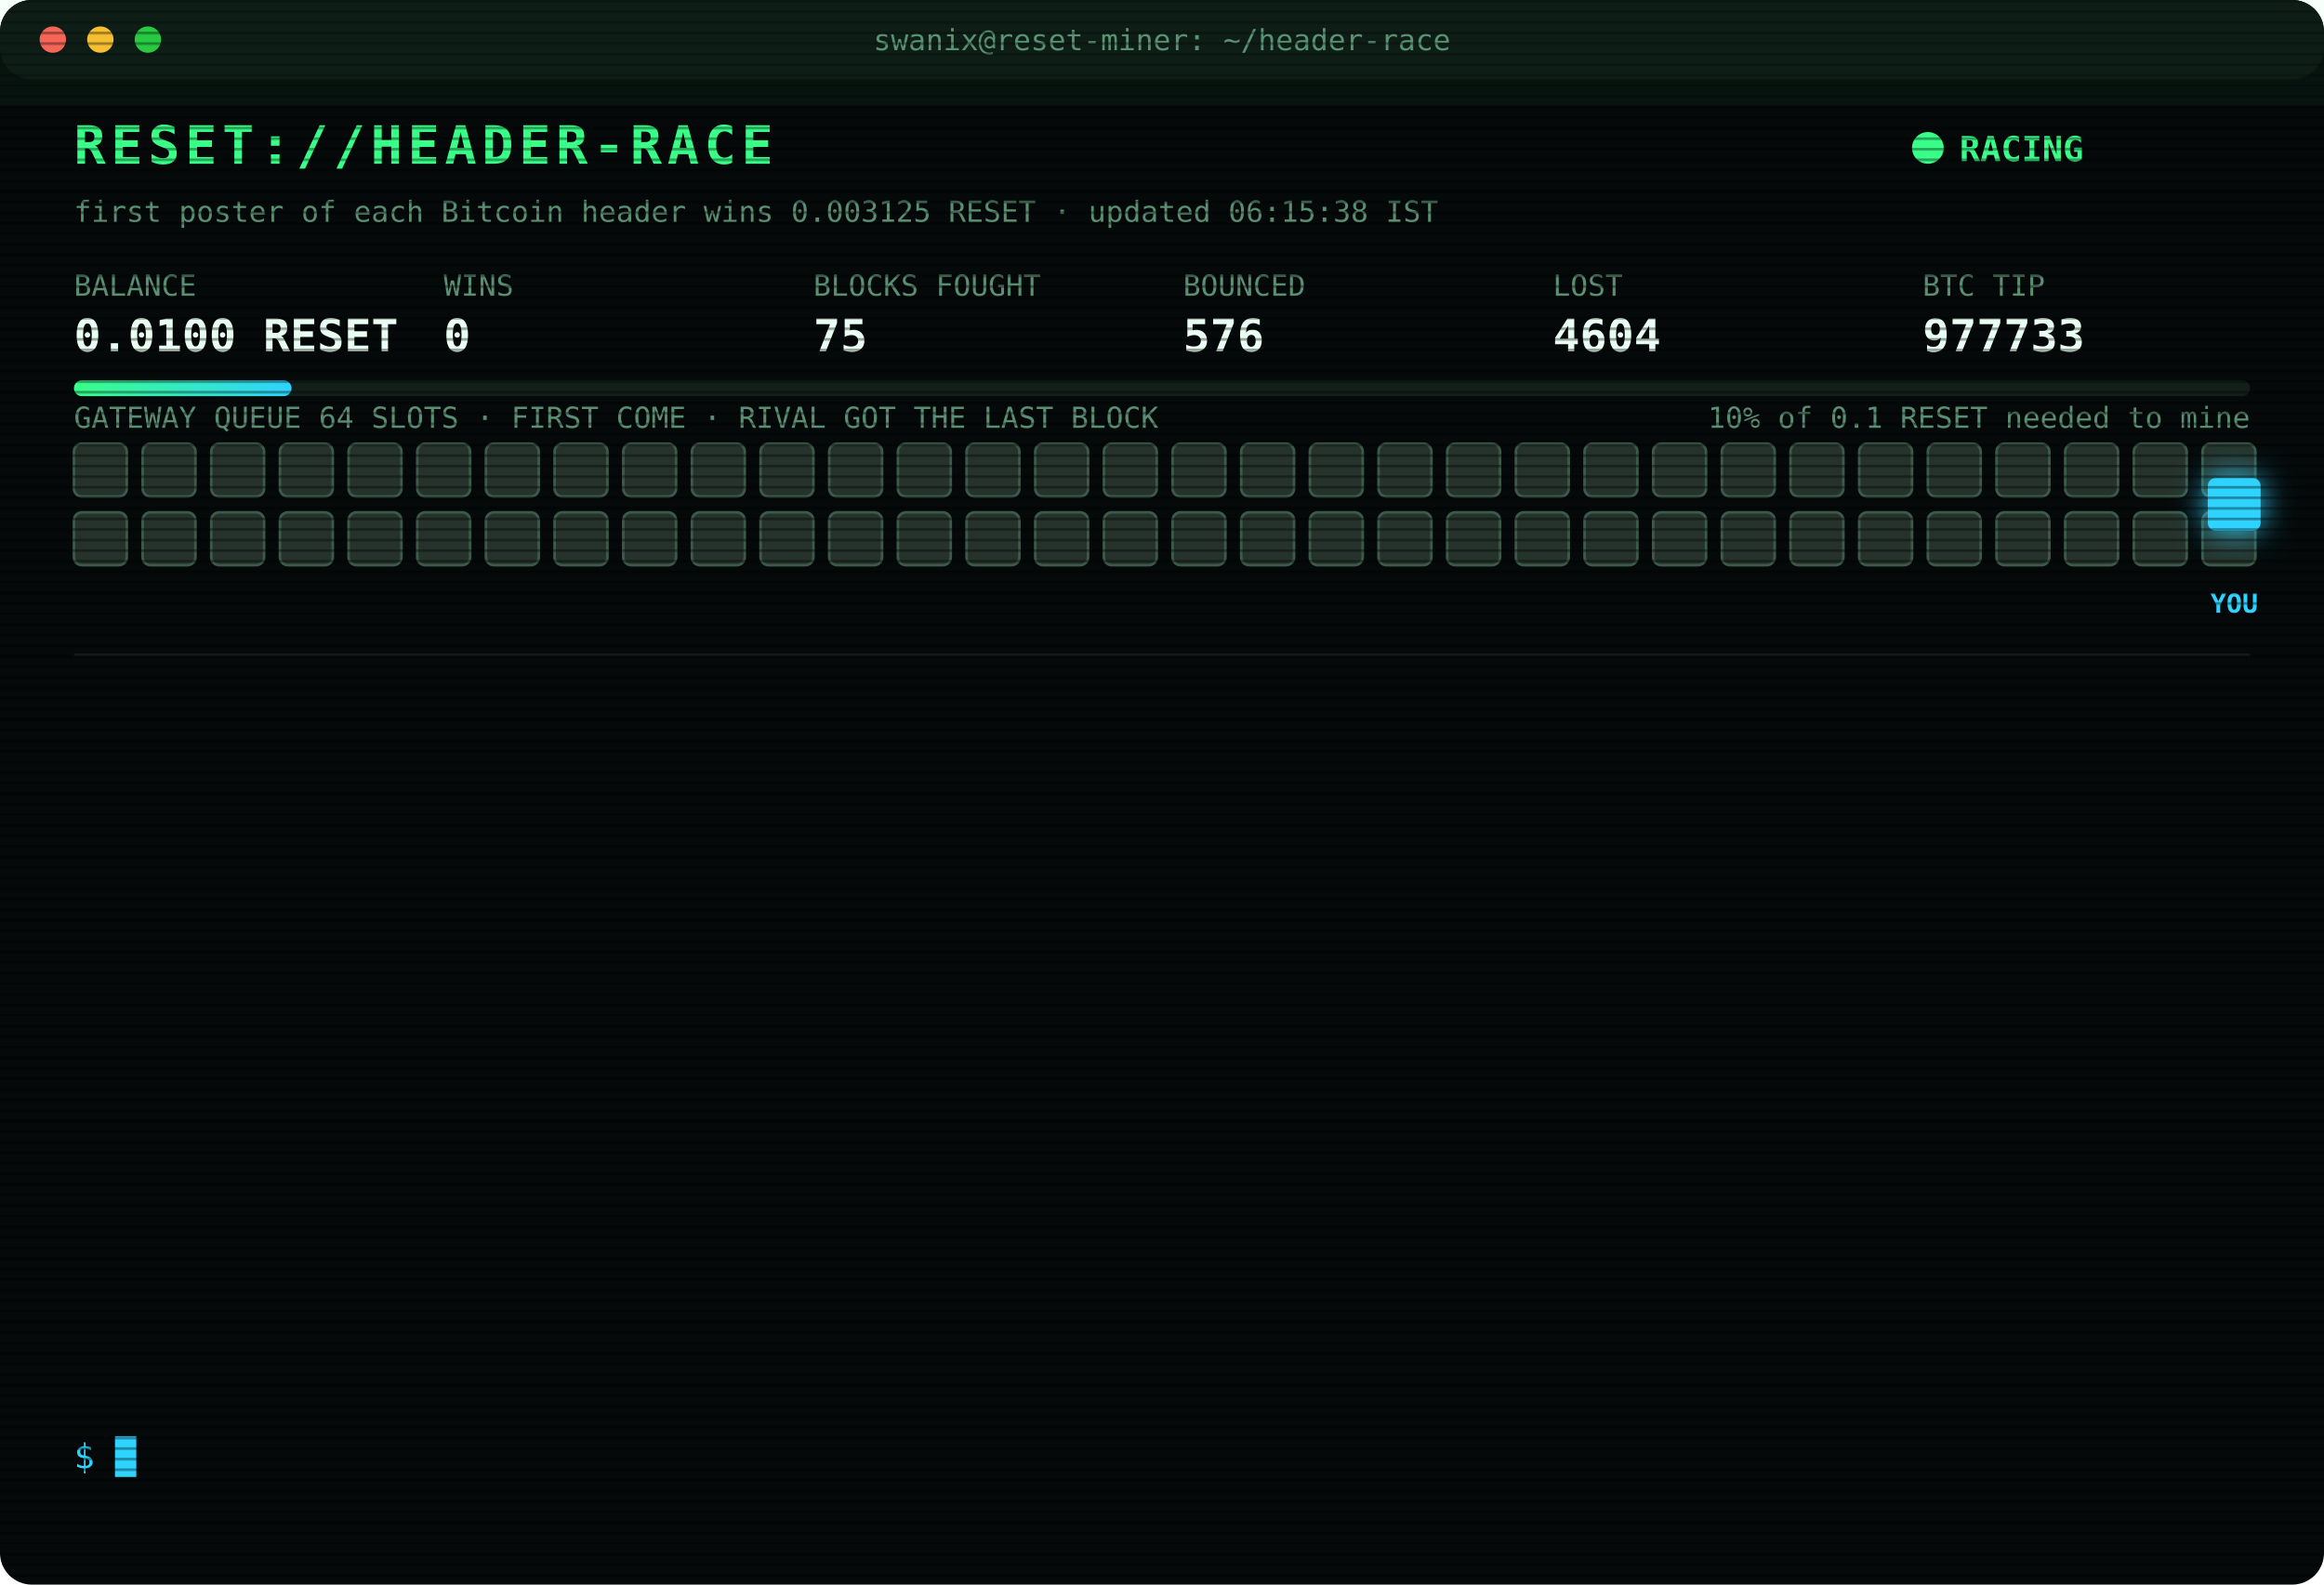
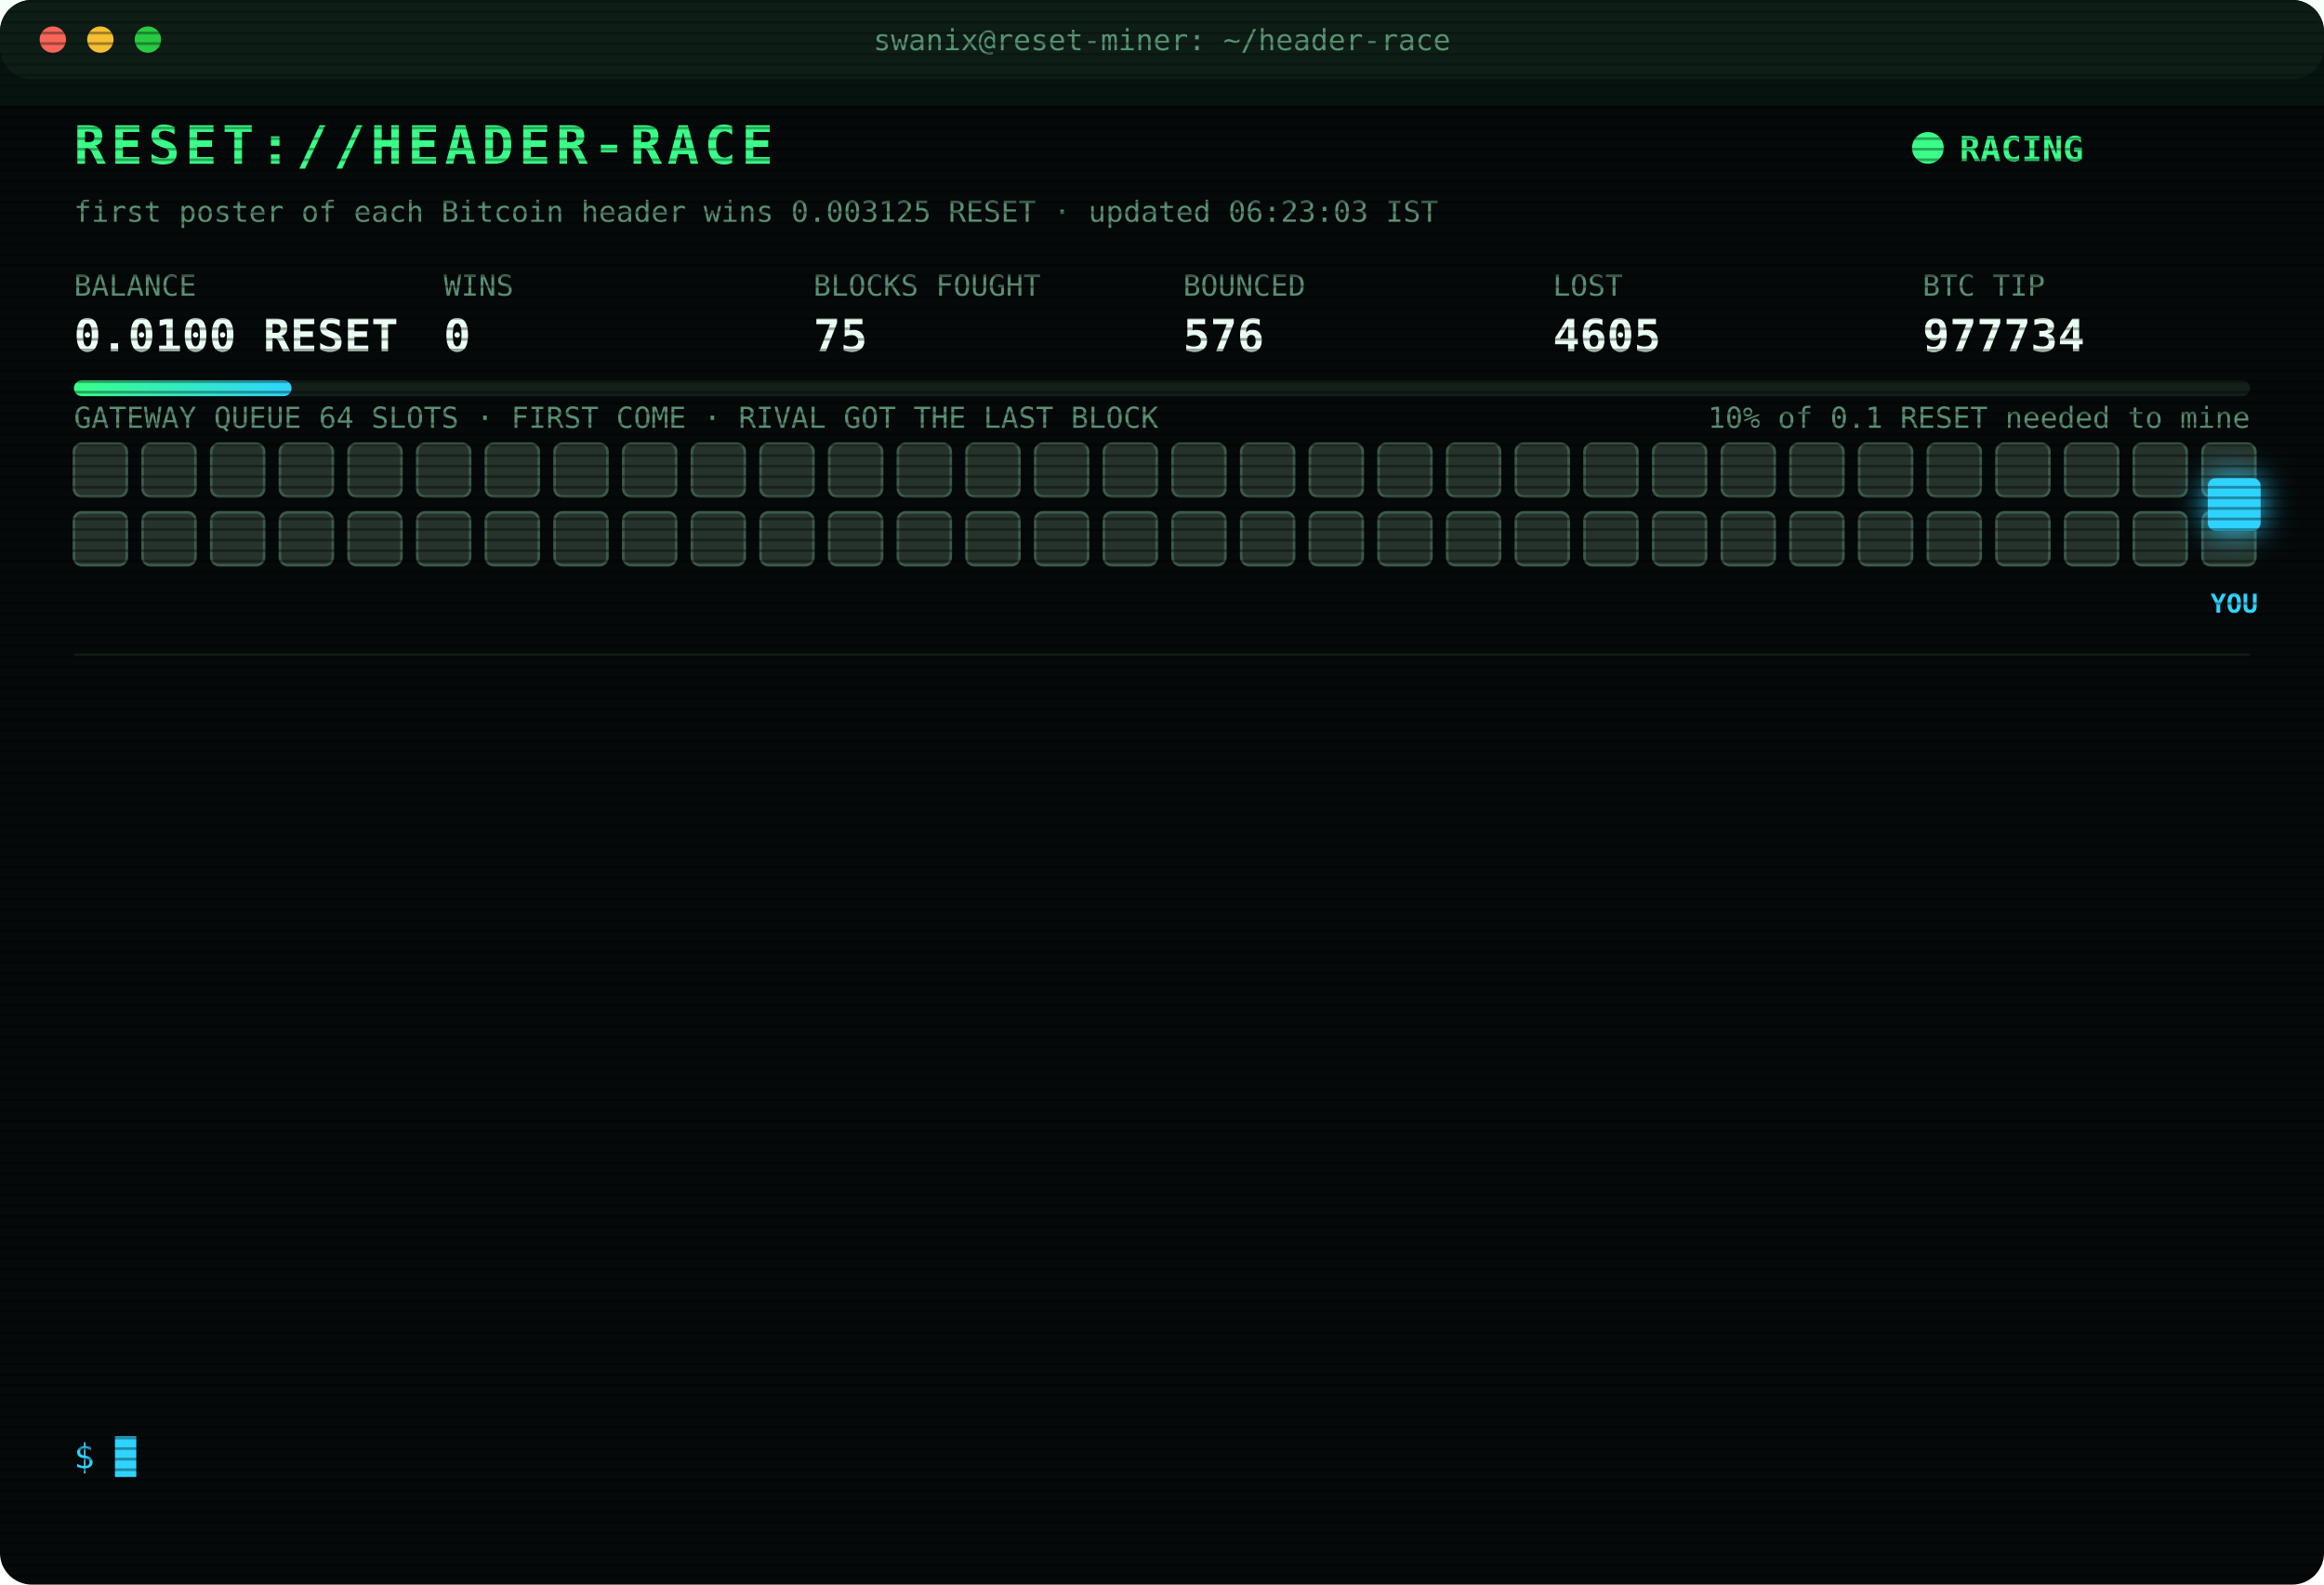
<svg xmlns="http://www.w3.org/2000/svg" width="880" height="600" viewBox="0 0 880 600" font-family="ui-monospace,SFMono-Regular,Menlo,Consolas,monospace">
  <style>
text{font-size:13px;fill:#7CFFB2}
.title{font-size:20px;font-weight:700;fill:#39FF88;letter-spacing:2px;animation:glitch 3s infinite steps(1)}
.sub{fill:#2fd3ff}.k{fill:#5a8f73;font-size:11px}.v{font-size:17px;font-weight:700;fill:#eafff3}
.ts{fill:#3f6b56}.boot{fill:#2fd3ff}.dim{fill:#5a8f73}.bad{fill:#ff4d6d}.warn{fill:#ffd23f}.mag{fill:#ff5cf0}.win{fill:#39FF88;font-weight:700}
.tag{font-size:10px;fill:#2fd3ff;font-weight:700}
.rival{fill:#26332c;stroke:#3c5a49;animation:jam 1.2s infinite alternate}
.idle{fill:#141c18;stroke:#22302a;animation:breathe 4s infinite}
.me{fill:#2fd3ff;filter:drop-shadow(0 0 6px #2fd3ff)}
.hover{animation:nudge 1.1s infinite ease-in-out}.bounce{animation:kick 1.4s infinite}
.ln{opacity:0;animation:in .4s forwards}
.cur{animation:blink 1s infinite steps(1)}
.scan{animation:scan 6s infinite linear}
.led{animation:blink 1.4s infinite}
@keyframes in{from{opacity:0;transform:translateX(-6px)}to{opacity:1;transform:none}}
@keyframes blink{50%{opacity:0}}
@keyframes jam{to{fill:#33463b}}
@keyframes breathe{50%{opacity:.4}}
@keyframes nudge{50%{transform:translateX(-10px)}}
@keyframes kick{0%,100%{transform:none}30%{transform:translateX(-14px)}55%{transform:translateX(10px) translateY(-6px)}}
@keyframes glitch{0%,92%{transform:none}93%{transform:translateX(2px);fill:#ff4d6d}95%{transform:translateX(-2px);fill:#2fd3ff}97%{transform:none}}
@keyframes scan{from{transform:translateY(-40px)}to{transform:translateY(600px)}}
</style>
  <defs>
    <pattern id="sl" width="4" height="4" patternUnits="userSpaceOnUse">
      <rect width="4" height="1" fill="#000" opacity=".35" />
    </pattern>
    <linearGradient id="bar">
      <stop offset="0" stop-color="#39FF88" />
      <stop offset="1" stop-color="#2fd3ff" />
    </linearGradient>
  </defs>
  <rect width="880" height="600" rx="12" fill="#05090a" />
  <rect width="880" height="30" rx="12" fill="#0d1512" />
  <circle cx="20" cy="15" r="5" fill="#ff5f57" />
  <circle cx="38" cy="15" r="5" fill="#febc2e" />
  <circle cx="56" cy="15" r="5" fill="#28c840" />
  <text x="440" y="19" text-anchor="middle" class="k">swanix@reset-miner: ~/header-race</text>
  <text x="28" y="62" class="title">RESET://HEADER-RACE</text>
  <circle class="led" cx="730" cy="56" r="6" fill="#39FF88" />
  <text x="742" y="61" class="win">RACING</text>
-   <text x="28" y="84" class="k">first poster of each Bitcoin header wins 0.003125 RESET · updated 06:15:38 IST</text>
+   <text x="28" y="84" class="k">first poster of each Bitcoin header wins 0.003125 RESET · updated 06:23:03 IST</text>
  <text x="28" y="112" class="k">BALANCE</text>
  <text x="28" y="133" class="v">0.0100 RESET</text>
  <text x="168" y="112" class="k">WINS</text>
  <text x="168" y="133" class="v">0</text>
  <text x="308" y="112" class="k">BLOCKS FOUGHT</text>
  <text x="308" y="133" class="v">75</text>
  <text x="448" y="112" class="k">BOUNCED</text>
  <text x="448" y="133" class="v">576</text>
  <text x="588" y="112" class="k">LOST</text>
-   <text x="588" y="133" class="v">4604</text>
+   <text x="588" y="133" class="v">4605</text>
  <text x="728" y="112" class="k">BTC TIP</text>
-   <text x="728" y="133" class="v">977733</text>
+   <text x="728" y="133" class="v">977734</text>
  <rect x="28" y="144" width="824" height="6" rx="3" fill="#13201a" />
  <rect x="28" y="144" width="82.4" height="6" rx="3" fill="url(#bar)" />
  <text x="852" y="162" text-anchor="end" class="k">10% of 0.1 RESET needed to mine</text>
  <text x="28" y="162" class="k">GATEWAY QUEUE 64 SLOTS · FIRST COME · RIVAL GOT THE LAST BLOCK</text>
  <rect class="rival" x="28" y="168" width="20" height="20" rx="3" style="animation-delay:0.00s" />
  <rect class="rival" x="54" y="168" width="20" height="20" rx="3" style="animation-delay:0.05s" />
  <rect class="rival" x="80" y="168" width="20" height="20" rx="3" style="animation-delay:0.10s" />
  <rect class="rival" x="106" y="168" width="20" height="20" rx="3" style="animation-delay:0.15s" />
  <rect class="rival" x="132" y="168" width="20" height="20" rx="3" style="animation-delay:0.20s" />
  <rect class="rival" x="158" y="168" width="20" height="20" rx="3" style="animation-delay:0.25s" />
  <rect class="rival" x="184" y="168" width="20" height="20" rx="3" style="animation-delay:0.30s" />
  <rect class="rival" x="210" y="168" width="20" height="20" rx="3" style="animation-delay:0.35s" />
  <rect class="rival" x="236" y="168" width="20" height="20" rx="3" style="animation-delay:0.40s" />
  <rect class="rival" x="262" y="168" width="20" height="20" rx="3" style="animation-delay:0.45s" />
  <rect class="rival" x="288" y="168" width="20" height="20" rx="3" style="animation-delay:0.50s" />
  <rect class="rival" x="314" y="168" width="20" height="20" rx="3" style="animation-delay:0.55s" />
  <rect class="rival" x="340" y="168" width="20" height="20" rx="3" style="animation-delay:0.60s" />
  <rect class="rival" x="366" y="168" width="20" height="20" rx="3" style="animation-delay:0.65s" />
  <rect class="rival" x="392" y="168" width="20" height="20" rx="3" style="animation-delay:0.70s" />
  <rect class="rival" x="418" y="168" width="20" height="20" rx="3" style="animation-delay:0.75s" />
  <rect class="rival" x="444" y="168" width="20" height="20" rx="3" style="animation-delay:0.80s" />
  <rect class="rival" x="470" y="168" width="20" height="20" rx="3" style="animation-delay:0.85s" />
  <rect class="rival" x="496" y="168" width="20" height="20" rx="3" style="animation-delay:0.90s" />
  <rect class="rival" x="522" y="168" width="20" height="20" rx="3" style="animation-delay:0.95s" />
  <rect class="rival" x="548" y="168" width="20" height="20" rx="3" style="animation-delay:1.00s" />
  <rect class="rival" x="574" y="168" width="20" height="20" rx="3" style="animation-delay:1.05s" />
  <rect class="rival" x="600" y="168" width="20" height="20" rx="3" style="animation-delay:1.10s" />
  <rect class="rival" x="626" y="168" width="20" height="20" rx="3" style="animation-delay:1.15s" />
  <rect class="rival" x="652" y="168" width="20" height="20" rx="3" style="animation-delay:1.20s" />
  <rect class="rival" x="678" y="168" width="20" height="20" rx="3" style="animation-delay:1.25s" />
  <rect class="rival" x="704" y="168" width="20" height="20" rx="3" style="animation-delay:1.30s" />
  <rect class="rival" x="730" y="168" width="20" height="20" rx="3" style="animation-delay:1.35s" />
  <rect class="rival" x="756" y="168" width="20" height="20" rx="3" style="animation-delay:1.40s" />
  <rect class="rival" x="782" y="168" width="20" height="20" rx="3" style="animation-delay:1.45s" />
  <rect class="rival" x="808" y="168" width="20" height="20" rx="3" style="animation-delay:1.50s" />
  <rect class="rival" x="834" y="168" width="20" height="20" rx="3" style="animation-delay:1.55s" />
  <rect class="rival" x="28" y="194" width="20" height="20" rx="3" style="animation-delay:1.60s" />
  <rect class="rival" x="54" y="194" width="20" height="20" rx="3" style="animation-delay:1.65s" />
  <rect class="rival" x="80" y="194" width="20" height="20" rx="3" style="animation-delay:1.70s" />
  <rect class="rival" x="106" y="194" width="20" height="20" rx="3" style="animation-delay:1.75s" />
  <rect class="rival" x="132" y="194" width="20" height="20" rx="3" style="animation-delay:1.80s" />
  <rect class="rival" x="158" y="194" width="20" height="20" rx="3" style="animation-delay:1.85s" />
  <rect class="rival" x="184" y="194" width="20" height="20" rx="3" style="animation-delay:1.90s" />
  <rect class="rival" x="210" y="194" width="20" height="20" rx="3" style="animation-delay:1.95s" />
  <rect class="rival" x="236" y="194" width="20" height="20" rx="3" style="animation-delay:2.00s" />
  <rect class="rival" x="262" y="194" width="20" height="20" rx="3" style="animation-delay:2.05s" />
  <rect class="rival" x="288" y="194" width="20" height="20" rx="3" style="animation-delay:2.10s" />
  <rect class="rival" x="314" y="194" width="20" height="20" rx="3" style="animation-delay:2.15s" />
  <rect class="rival" x="340" y="194" width="20" height="20" rx="3" style="animation-delay:2.20s" />
  <rect class="rival" x="366" y="194" width="20" height="20" rx="3" style="animation-delay:2.25s" />
  <rect class="rival" x="392" y="194" width="20" height="20" rx="3" style="animation-delay:2.30s" />
  <rect class="rival" x="418" y="194" width="20" height="20" rx="3" style="animation-delay:2.35s" />
  <rect class="rival" x="444" y="194" width="20" height="20" rx="3" style="animation-delay:2.40s" />
  <rect class="rival" x="470" y="194" width="20" height="20" rx="3" style="animation-delay:2.45s" />
  <rect class="rival" x="496" y="194" width="20" height="20" rx="3" style="animation-delay:2.50s" />
  <rect class="rival" x="522" y="194" width="20" height="20" rx="3" style="animation-delay:2.55s" />
  <rect class="rival" x="548" y="194" width="20" height="20" rx="3" style="animation-delay:2.60s" />
  <rect class="rival" x="574" y="194" width="20" height="20" rx="3" style="animation-delay:2.65s" />
  <rect class="rival" x="600" y="194" width="20" height="20" rx="3" style="animation-delay:2.70s" />
  <rect class="rival" x="626" y="194" width="20" height="20" rx="3" style="animation-delay:2.75s" />
  <rect class="rival" x="652" y="194" width="20" height="20" rx="3" style="animation-delay:2.80s" />
  <rect class="rival" x="678" y="194" width="20" height="20" rx="3" style="animation-delay:2.85s" />
  <rect class="rival" x="704" y="194" width="20" height="20" rx="3" style="animation-delay:2.90s" />
  <rect class="rival" x="730" y="194" width="20" height="20" rx="3" style="animation-delay:2.95s" />
  <rect class="rival" x="756" y="194" width="20" height="20" rx="3" style="animation-delay:3.00s" />
  <rect class="rival" x="782" y="194" width="20" height="20" rx="3" style="animation-delay:3.05s" />
  <rect class="rival" x="808" y="194" width="20" height="20" rx="3" style="animation-delay:3.10s" />
  <rect class="rival" x="834" y="194" width="20" height="20" rx="3" style="animation-delay:3.15s" />
  <g class="hover">
    <rect class="me" x="836" y="181" width="20" height="20" rx="3" />
    <text class="tag" x="846" y="232" text-anchor="middle">YOU</text>
  </g>
  <line x1="28" x2="852" y1="248" y2="248" stroke="#13201a" />
  <g class="ln" style="animation-delay:0.40s">
-     <text x="28" y="270" class="ts">03:50:14</text>
-     <text x="104" y="270" class="bad">[LOST] #977720 taken by a rival miner</text>
+     <text x="28" y="270" class="ts">03:56:17</text>
+     <text x="104" y="270" class="bad">[LOST] #977721 taken by a rival miner</text>
  </g>
  <g class="ln" style="animation-delay:0.65s">
-     <text x="28" y="292" class="ts">03:56:17</text>
-     <text x="104" y="292" class="bad">[LOST] #977721 taken by a rival miner</text>
+     <text x="28" y="292" class="ts">03:57:28</text>
+     <text x="104" y="292" class="bad">[LOST] #977722 taken by a rival miner</text>
  </g>
  <g class="ln" style="animation-delay:0.90s">
-     <text x="28" y="314" class="ts">03:57:28</text>
-     <text x="104" y="314" class="bad">[LOST] #977722 taken by a rival miner</text>
+     <text x="28" y="314" class="ts">04:00:29</text>
+     <text x="104" y="314" class="bad">[LOST] #977723 taken by a rival miner</text>
  </g>
  <g class="ln" style="animation-delay:1.15s">
-     <text x="28" y="336" class="ts">04:00:29</text>
-     <text x="104" y="336" class="bad">[LOST] #977723 taken by a rival miner</text>
+     <text x="28" y="336" class="ts">04:10:21</text>
+     <text x="104" y="336" class="bad">[LOST] #977724 taken by a rival miner</text>
  </g>
  <g class="ln" style="animation-delay:1.40s">
-     <text x="28" y="358" class="ts">04:10:21</text>
-     <text x="104" y="358" class="bad">[LOST] #977724 taken by a rival miner</text>
+     <text x="28" y="358" class="ts">04:21:23</text>
+     <text x="104" y="358" class="bad">[LOST] #977727 taken by a rival miner</text>
  </g>
  <g class="ln" style="animation-delay:1.65s">
-     <text x="28" y="380" class="ts">04:21:23</text>
-     <text x="104" y="380" class="bad">[LOST] #977727 taken by a rival miner</text>
+     <text x="28" y="380" class="ts">05:07:17</text>
+     <text x="104" y="380" class="bad">[LOST] #977728 taken by a rival miner</text>
  </g>
  <g class="ln" style="animation-delay:1.90s">
-     <text x="28" y="402" class="ts">05:07:17</text>
-     <text x="104" y="402" class="bad">[LOST] #977728 taken by a rival miner</text>
+     <text x="28" y="402" class="ts">05:20:23</text>
+     <text x="104" y="402" class="bad">[LOST] #977729 taken by a rival miner</text>
  </g>
  <g class="ln" style="animation-delay:2.15s">
-     <text x="28" y="424" class="ts">05:20:23</text>
-     <text x="104" y="424" class="bad">[LOST] #977729 taken by a rival miner</text>
+     <text x="28" y="424" class="ts">05:23:10</text>
+     <text x="104" y="424" class="bad">[LOST] #977730 taken by a rival miner</text>
  </g>
  <g class="ln" style="animation-delay:2.40s">
-     <text x="28" y="446" class="ts">05:23:10</text>
-     <text x="104" y="446" class="bad">[LOST] #977730 taken by a rival miner</text>
+     <text x="28" y="446" class="ts">05:40:25</text>
+     <text x="104" y="446" class="dim">[STINT END] calls 756 · wins 0</text>
  </g>
  <g class="ln" style="animation-delay:2.65s">
-     <text x="28" y="468" class="ts">05:40:25</text>
-     <text x="104" y="468" class="dim">[STINT END] calls 756 · wins 0</text>
+     <text x="28" y="468" class="ts">05:45:23</text>
+     <text x="104" y="468" class="boot">[BOOT] racer v3 online · 3 feeds · stint 340m</text>
  </g>
  <g class="ln" style="animation-delay:2.90s">
-     <text x="28" y="490" class="ts">05:45:23</text>
-     <text x="104" y="490" class="boot">[BOOT] racer v3 online · 3 feeds · stint 340m</text>
+     <text x="28" y="490" class="ts">05:49:45</text>
+     <text x="104" y="490" class="bad">[LOST] #977732 taken by a rival miner</text>
  </g>
  <g class="ln" style="animation-delay:3.15s">
-     <text x="28" y="512" class="ts">05:49:45</text>
-     <text x="104" y="512" class="bad">[LOST] #977732 taken by a rival miner</text>
+     <text x="28" y="512" class="ts">06:04:02</text>
+     <text x="104" y="512" class="bad">[LOST] #977733 taken by a rival miner</text>
  </g>
  <g class="ln" style="animation-delay:3.40s">
-     <text x="28" y="534" class="ts">06:04:02</text>
-     <text x="104" y="534" class="bad">[LOST] #977733 taken by a rival miner</text>
+     <text x="28" y="534" class="ts">06:23:03</text>
+     <text x="104" y="534" class="bad">[LOST] #977734 taken by a rival miner</text>
  </g>
  <text x="28" y="556" class="sub">$ <tspan class="cur">█</tspan>
  </text>
  <rect width="880" height="600" rx="12" fill="url(#sl)" pointer-events="none" />
  <rect class="scan" width="880" height="40" fill="#39FF88" opacity=".04" />
</svg>
